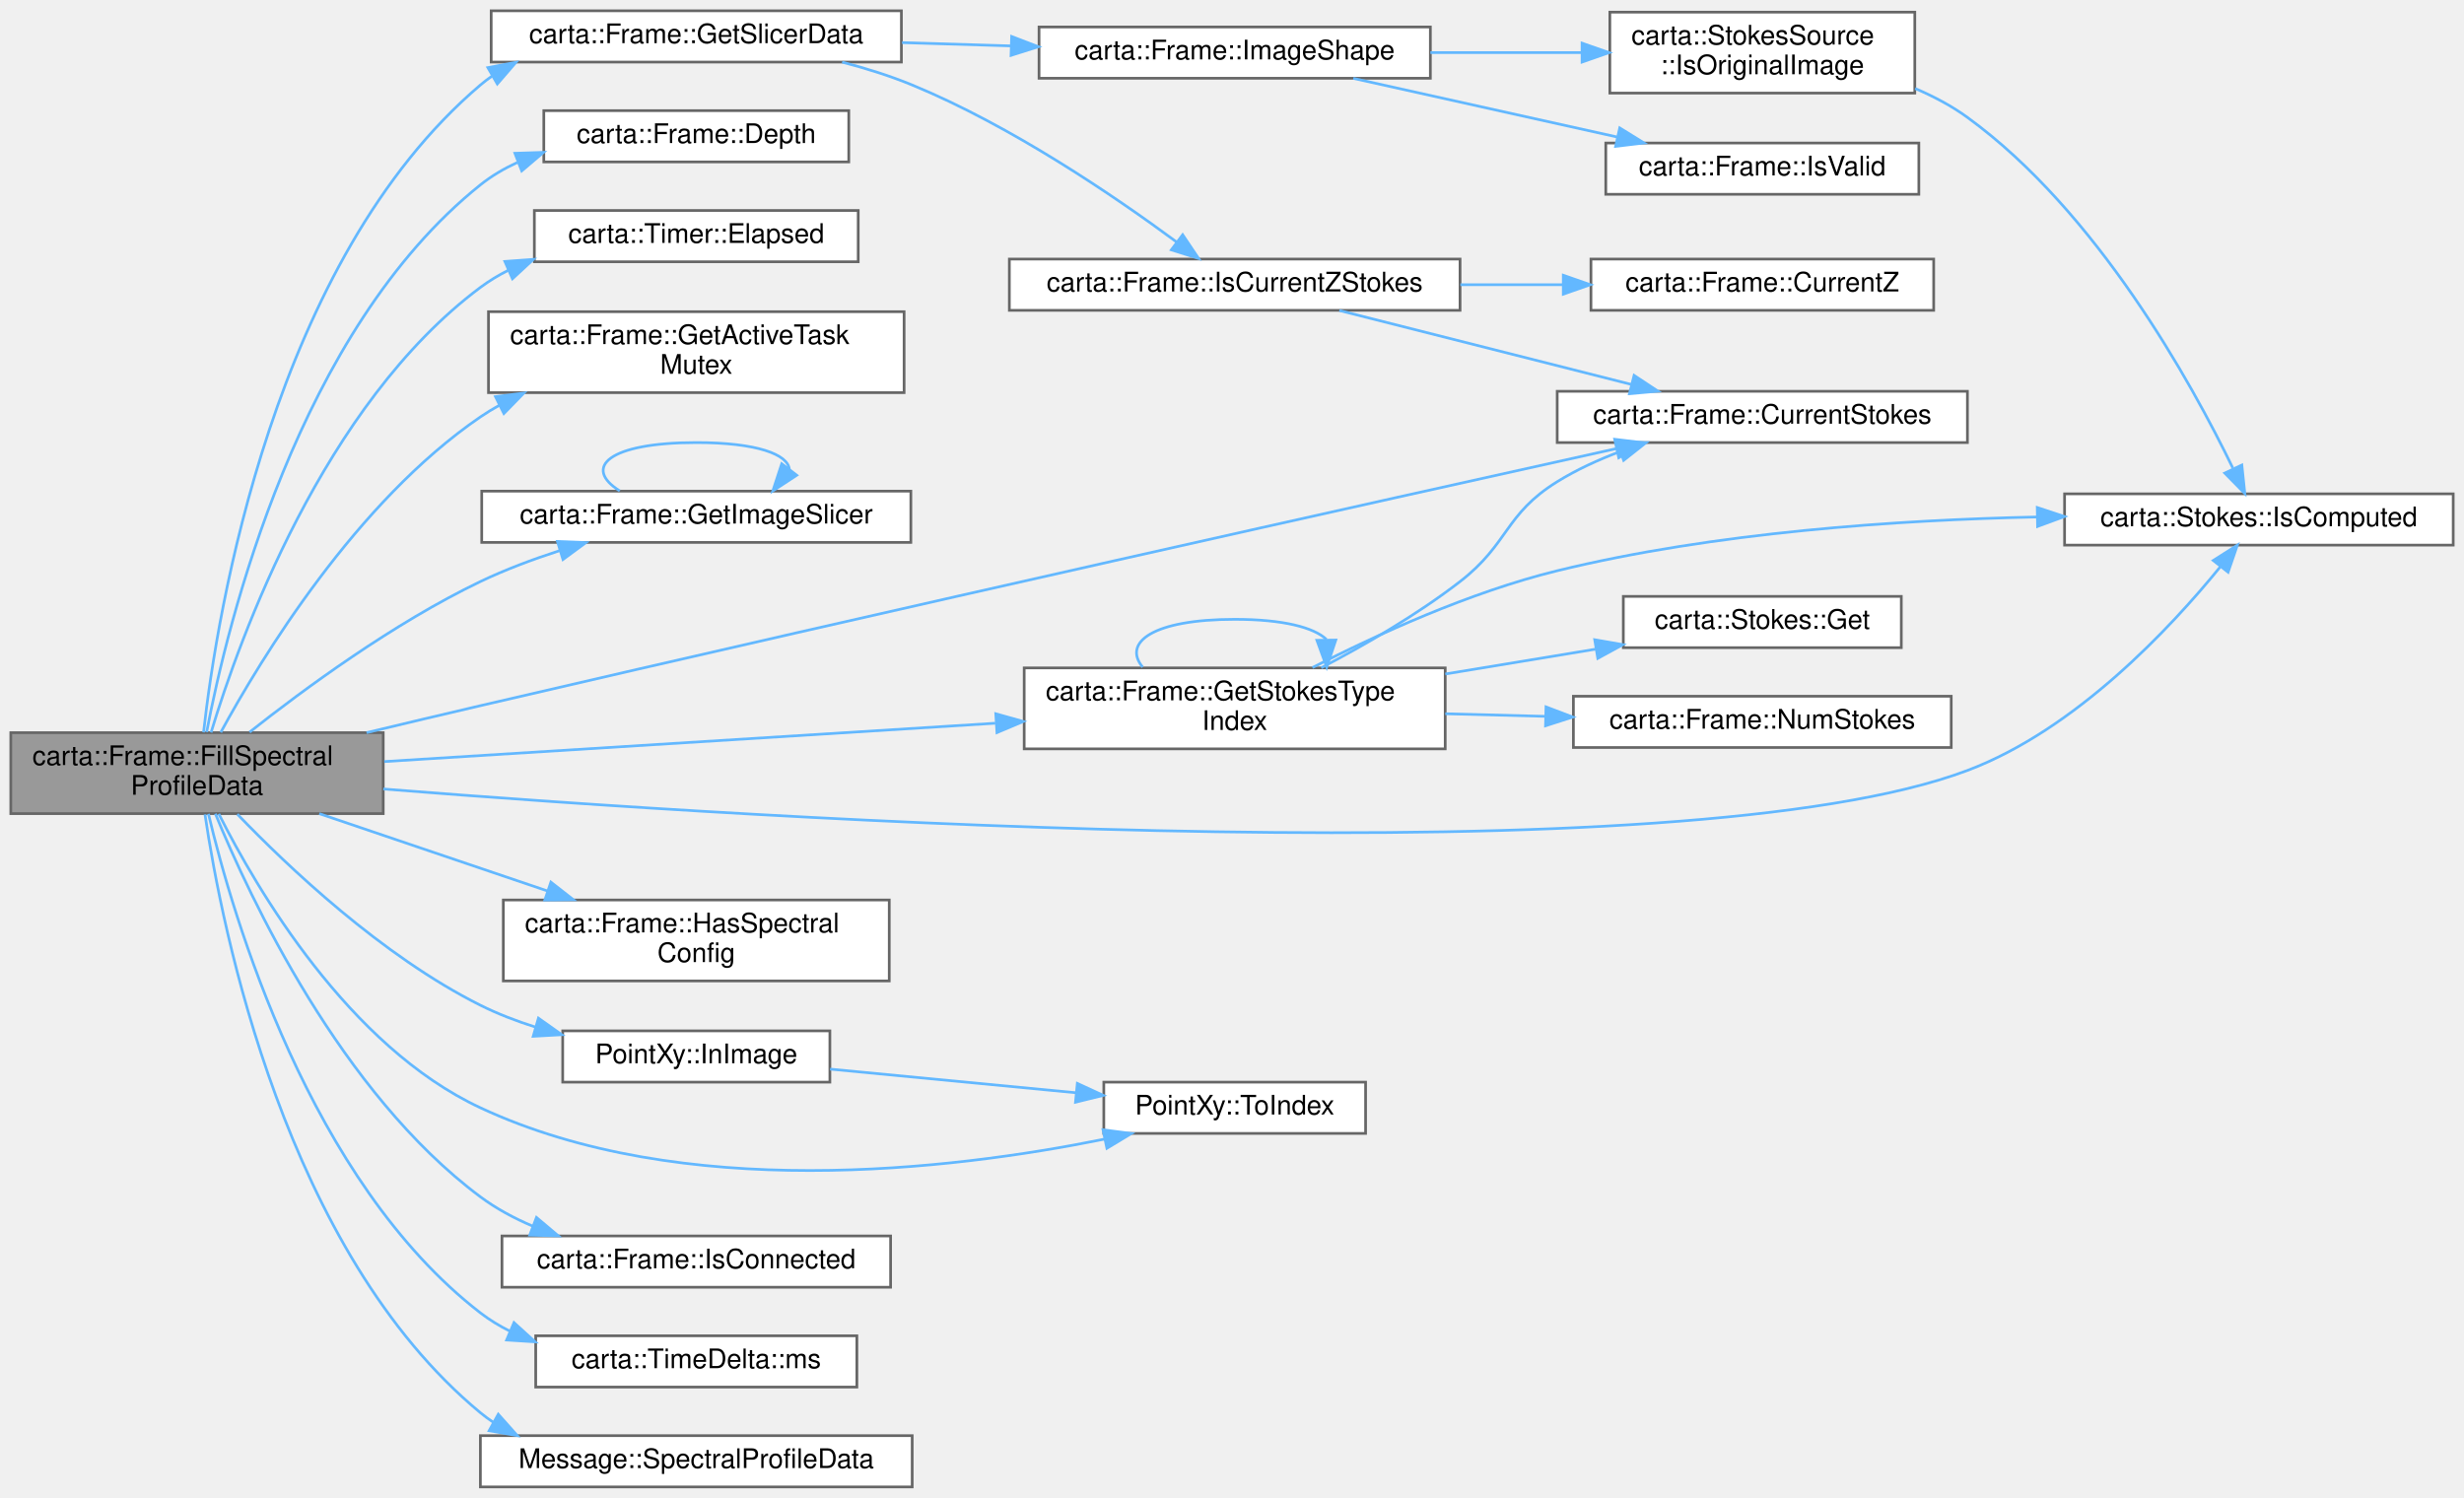
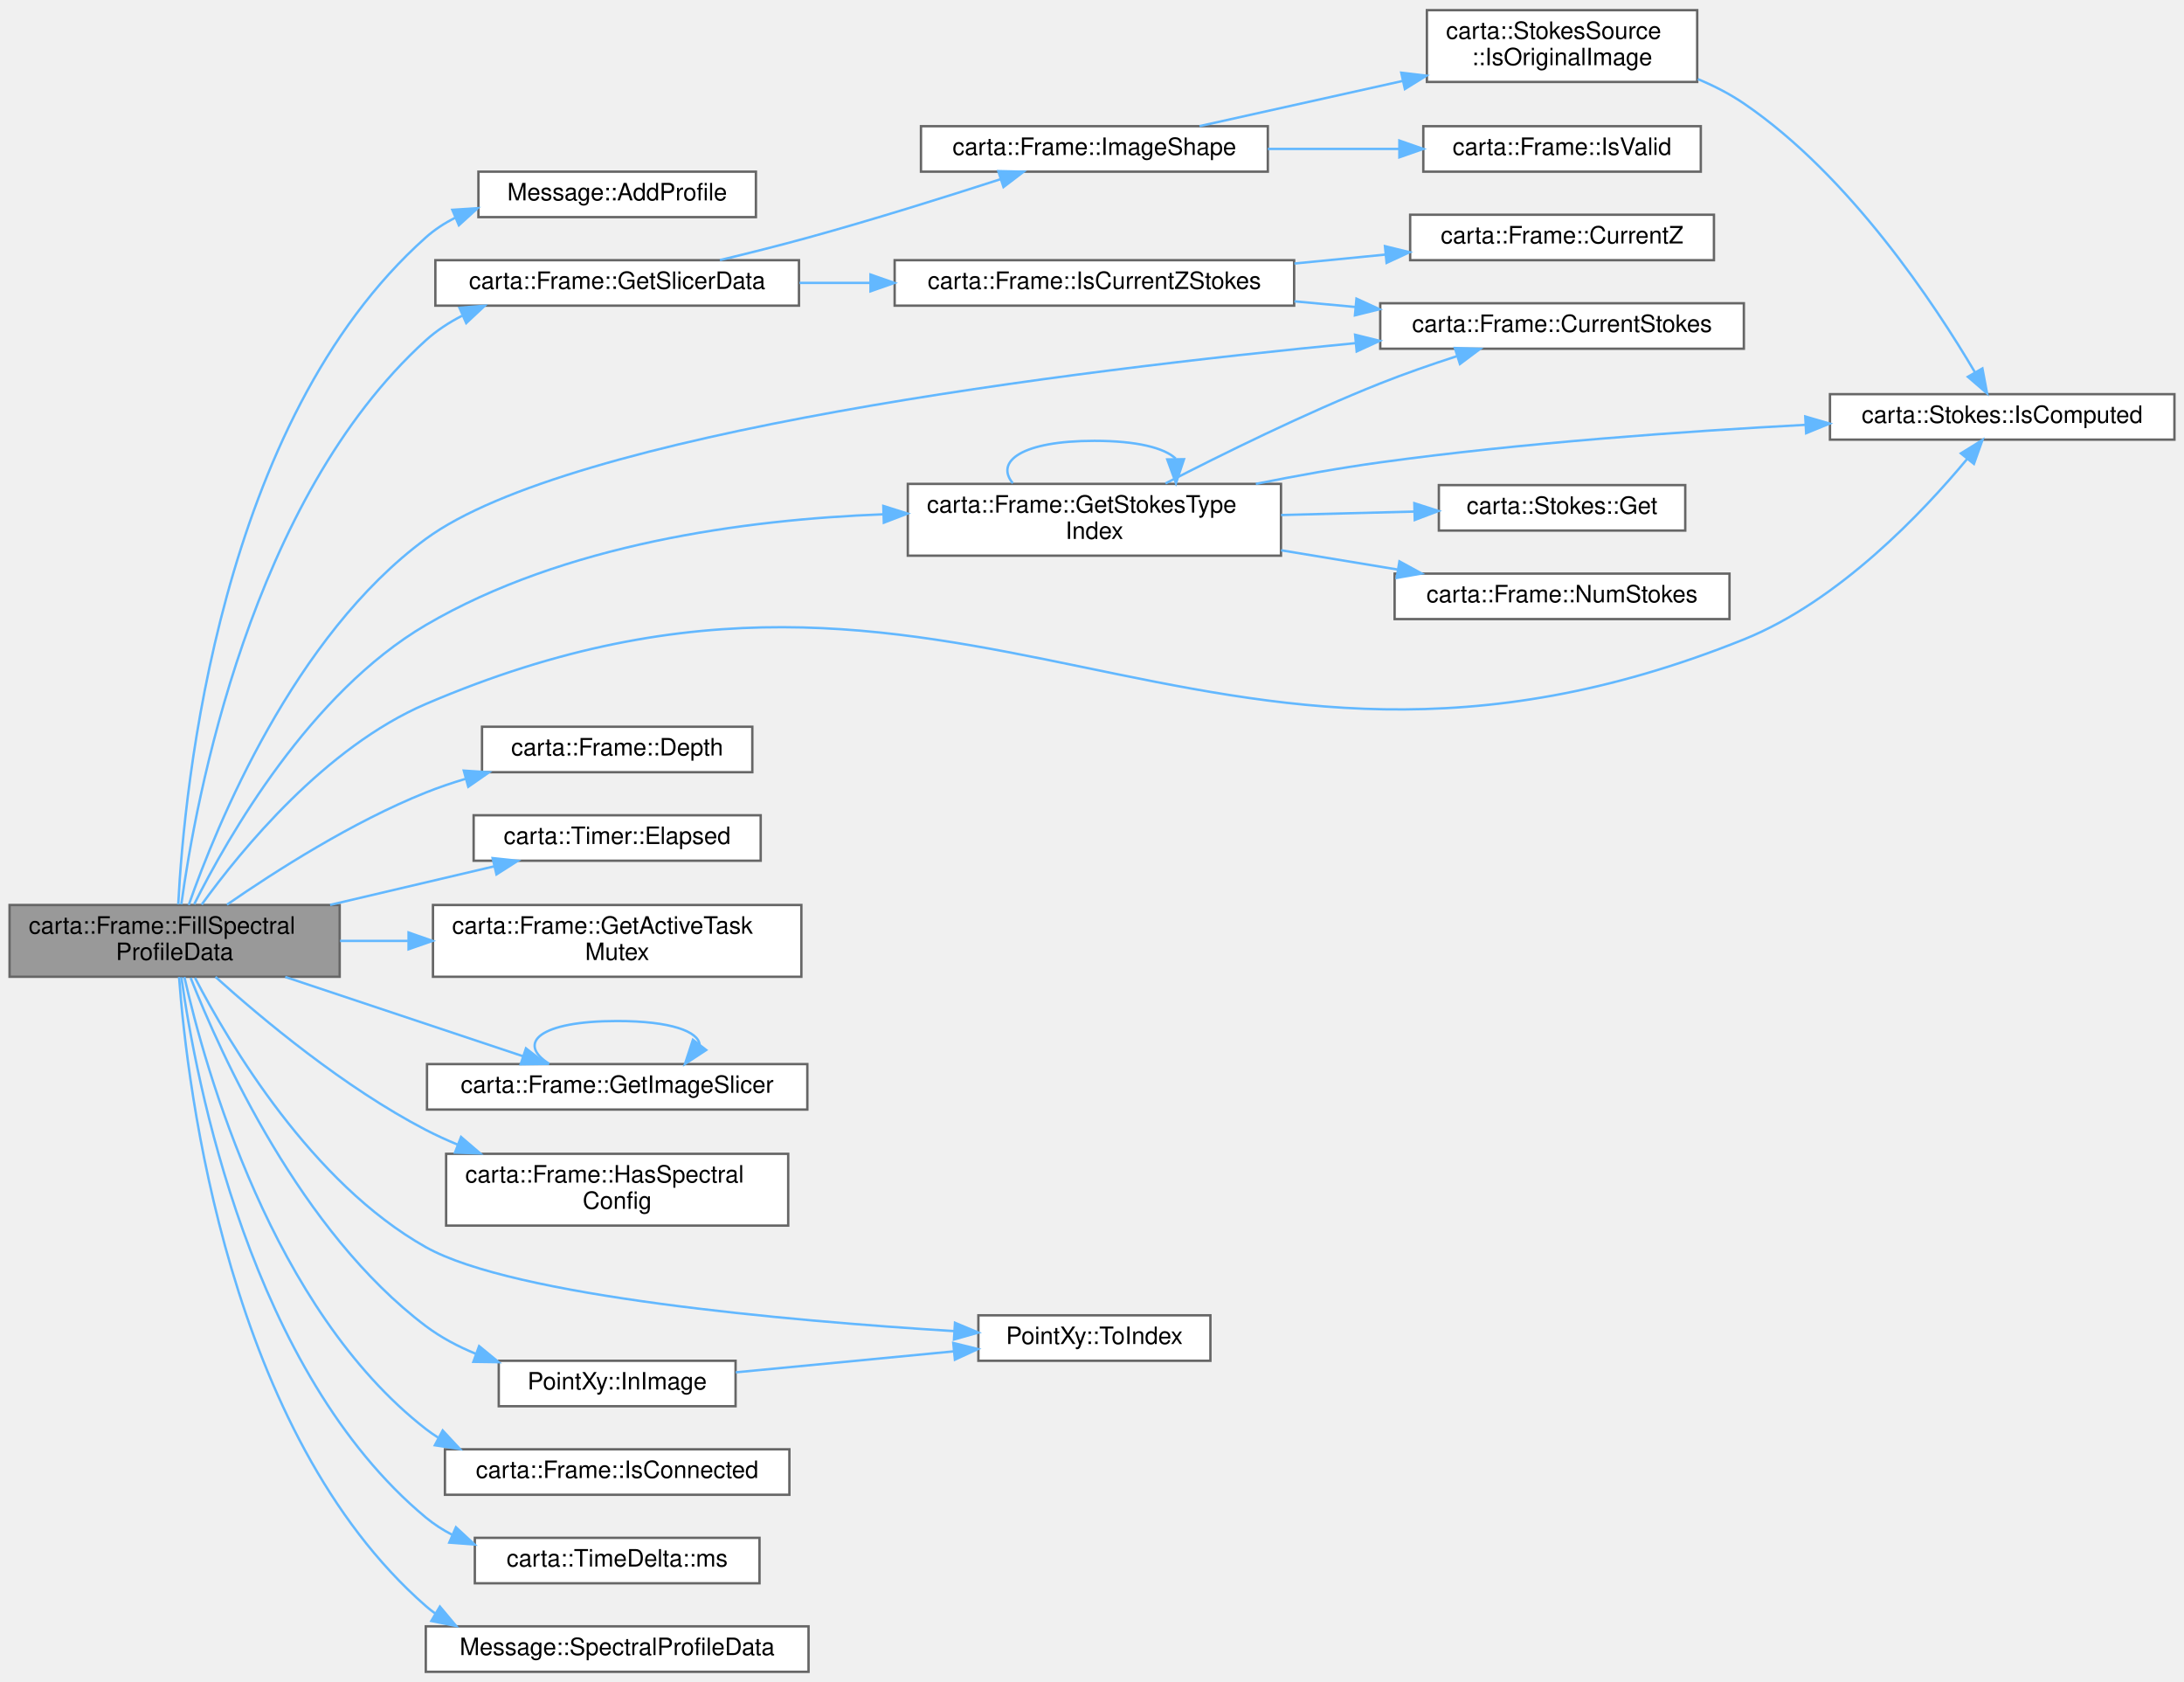
- <svg xmlns="http://www.w3.org/2000/svg" xmlns:xlink="http://www.w3.org/1999/xlink" width="913pt" height="555pt" viewBox="0.00 0.00 913.00 555.00">
-   <g id="graph0" class="graph" transform="scale(1 1) rotate(0) translate(4 551)">
+ <svg xmlns="http://www.w3.org/2000/svg" xmlns:xlink="http://www.w3.org/1999/xlink" width="913pt" height="703pt" viewBox="0.00 0.00 913.00 702.50">
+   <g id="graph0" class="graph" transform="scale(1 1) rotate(0) translate(4 698.5)">
    <g id="Node000001" class="node">
      <g id="a_Node000001">
        <a xlink:title=" ">
-           <polygon fill="#999999" stroke="#666666" points="138,-279.5 0,-279.5 0,-249.5 138,-249.5 138,-279.5" />
-           <text text-anchor="start" x="8" y="-267.5" font-family="Helvetica,sans-Serif" font-size="10.00">carta::Frame::FillSpectral</text>
-           <text text-anchor="middle" x="69" y="-256.5" font-family="Helvetica,sans-Serif" font-size="10.00">ProfileData</text>
+           <polygon fill="#999999" stroke="#666666" points="138,-320.5 0,-320.5 0,-290.5 138,-290.5 138,-320.5" />
+           <text text-anchor="start" x="8" y="-308.5" font-family="Helvetica,sans-Serif" font-size="10.00">carta::Frame::FillSpectral</text>
+           <text text-anchor="middle" x="69" y="-297.5" font-family="Helvetica,sans-Serif" font-size="10.00">ProfileData</text>
        </a>
      </g>
    </g>
    <g id="Node000002" class="node">
      <g id="a_Node000002">
-         <a xlink:href="classcarta_1_1Frame.html#a30b016834ce04378ba3d0a34f373db3f" target="_top" xlink:title=" ">
-           <polygon fill="white" stroke="#666666" points="725,-406 573,-406 573,-387 725,-387 725,-406" />
-           <text text-anchor="middle" x="649" y="-394" font-family="Helvetica,sans-Serif" font-size="10.00">carta::Frame::CurrentStokes</text>
+         <a xlink:href="classMessage.html#ae3ede3f48012609569508da5656b09d3" target="_top" xlink:title=" ">
+           <polygon fill="white" stroke="#666666" points="312,-627 196,-627 196,-608 312,-608 312,-627" />
+           <text text-anchor="middle" x="254" y="-615" font-family="Helvetica,sans-Serif" font-size="10.00">Message::AddProfile</text>
        </a>
      </g>
    </g>
    <g id="edge1_Node000001_Node000002" class="edge">
      <g id="a_edge1_Node000001_Node000002">
        <a xlink:title=" ">
-           <path fill="none" stroke="#63b8ff" d="M131.83,-279.51C145.7,-282.84 160.35,-286.32 174,-289.5 326.53,-325.05 507.11,-365.31 594.84,-384.75" />
-           <polygon fill="#63b8ff" stroke="#63b8ff" points="594.3,-388.22 604.82,-386.96 595.81,-381.38 594.3,-388.22" />
+           <path fill="none" stroke="#63b8ff" d="M70.51,-320.76C73,-369.49 87.66,-522.64 174,-599.5 177.68,-602.78 181.83,-605.49 186.26,-607.74" />
+           <polygon fill="#63b8ff" stroke="#63b8ff" points="185.09,-611.05 195.67,-611.73 187.83,-604.61 185.09,-611.05" />
        </a>
      </g>
    </g>
    <g id="Node000003" class="node">
      <g id="a_Node000003">
-         <a xlink:href="classcarta_1_1Frame.html#ad0db7c41f9da68619616cccb059edbb4" target="_top" xlink:title=" ">
-           <polygon fill="white" stroke="#666666" points="310.5,-510 197.5,-510 197.5,-491 310.5,-491 310.5,-510" />
-           <text text-anchor="middle" x="254" y="-498" font-family="Helvetica,sans-Serif" font-size="10.00">carta::Frame::Depth</text>
+         <a xlink:href="classcarta_1_1Frame.html#a30b016834ce04378ba3d0a34f373db3f" target="_top" xlink:title=" ">
+           <polygon fill="white" stroke="#666666" points="725,-572 573,-572 573,-553 725,-553 725,-572" />
+           <text text-anchor="middle" x="649" y="-560" font-family="Helvetica,sans-Serif" font-size="10.00">carta::Frame::CurrentStokes</text>
        </a>
      </g>
    </g>
    <g id="edge2_Node000001_Node000003" class="edge">
      <g id="a_edge2_Node000001_Node000003">
        <a xlink:title=" ">
-           <path fill="none" stroke="#63b8ff" d="M72.58,-279.73C80.18,-319.73 106.39,-428.4 174,-482.5 178.15,-485.82 182.8,-488.55 187.7,-490.8" />
-           <polygon fill="#63b8ff" stroke="#63b8ff" points="186.8,-494.2 197.39,-494.54 189.32,-487.67 186.8,-494.2" />
+           <path fill="none" stroke="#63b8ff" d="M74.9,-320.52C86.49,-353.6 118.83,-433.01 174,-473.5 234.59,-517.97 443.29,-543.83 562.58,-555.32" />
+           <polygon fill="#63b8ff" stroke="#63b8ff" points="562.49,-558.83 572.78,-556.29 563.15,-551.86 562.49,-558.83" />
        </a>
      </g>
    </g>
    <g id="Node000004" class="node">
      <g id="a_Node000004">
-         <a xlink:href="classcarta_1_1Timer.html#aad2702a80259920b910fb76642f97b88" target="_top" xlink:title=" ">
-           <polygon fill="white" stroke="#666666" points="314,-473 194,-473 194,-454 314,-454 314,-473" />
-           <text text-anchor="middle" x="254" y="-461" font-family="Helvetica,sans-Serif" font-size="10.00">carta::Timer::Elapsed</text>
+         <a xlink:href="classcarta_1_1Frame.html#ad0db7c41f9da68619616cccb059edbb4" target="_top" xlink:title=" ">
+           <polygon fill="white" stroke="#666666" points="310.5,-395 197.5,-395 197.5,-376 310.5,-376 310.5,-395" />
+           <text text-anchor="middle" x="254" y="-383" font-family="Helvetica,sans-Serif" font-size="10.00">carta::Frame::Depth</text>
        </a>
      </g>
    </g>
    <g id="edge3_Node000001_Node000004" class="edge">
      <g id="a_edge3_Node000001_Node000004">
        <a xlink:title=" ">
-           <path fill="none" stroke="#63b8ff" d="M74.21,-279.58C84.76,-314.45 115.73,-400.99 174,-444.5 177.21,-446.9 180.69,-449 184.33,-450.84" />
-           <polygon fill="#63b8ff" stroke="#63b8ff" points="183.08,-454.12 193.65,-454.89 185.88,-447.7 183.08,-454.12" />
+           <path fill="none" stroke="#63b8ff" d="M90.88,-320.64C111.19,-334.69 143.36,-355.23 174,-367.5 179.35,-369.64 185.02,-371.56 190.76,-373.27" />
+           <polygon fill="#63b8ff" stroke="#63b8ff" points="189.88,-376.66 200.45,-375.96 191.75,-369.91 189.88,-376.66" />
        </a>
      </g>
    </g>
    <g id="Node000005" class="node">
      <g id="a_Node000005">
-         <a xlink:href="classcarta_1_1Frame.html#a782b43032306bd215aed9f3b24ae8af6" target="_top" xlink:title=" ">
-           <polygon fill="white" stroke="#666666" points="331,-435.5 177,-435.5 177,-405.5 331,-405.5 331,-435.5" />
-           <text text-anchor="start" x="185" y="-423.5" font-family="Helvetica,sans-Serif" font-size="10.00">carta::Frame::GetActiveTask</text>
-           <text text-anchor="middle" x="254" y="-412.5" font-family="Helvetica,sans-Serif" font-size="10.00">Mutex</text>
+         <a xlink:href="classcarta_1_1Timer.html#aad2702a80259920b910fb76642f97b88" target="_top" xlink:title=" ">
+           <polygon fill="white" stroke="#666666" points="314,-358 194,-358 194,-339 314,-339 314,-358" />
+           <text text-anchor="middle" x="254" y="-346" font-family="Helvetica,sans-Serif" font-size="10.00">carta::Timer::Elapsed</text>
        </a>
      </g>
    </g>
    <g id="edge4_Node000001_Node000005" class="edge">
      <g id="a_edge4_Node000001_Node000005">
        <a xlink:title=" ">
-           <path fill="none" stroke="#63b8ff" d="M77.81,-279.63C92.74,-307.06 127.98,-365.07 174,-396.5 176.25,-398.04 178.61,-399.48 181.04,-400.83" />
-           <polygon fill="#63b8ff" stroke="#63b8ff" points="179.59,-404.02 190.1,-405.34 182.71,-397.76 179.59,-404.02" />
+           <path fill="none" stroke="#63b8ff" d="M134,-320.54C156.52,-325.83 181.48,-331.69 202.7,-336.68" />
+           <polygon fill="#63b8ff" stroke="#63b8ff" points="201.94,-340.1 212.48,-338.98 203.54,-333.28 201.94,-340.1" />
        </a>
      </g>
    </g>
    <g id="Node000006" class="node">
      <g id="a_Node000006">
-         <a xlink:href="classcarta_1_1Frame.html#a9e748d02f7394ed01b69276b61a79825" target="_top" xlink:title=" ">
-           <polygon fill="white" stroke="#666666" points="333.5,-369 174.5,-369 174.5,-350 333.5,-350 333.5,-369" />
-           <text text-anchor="middle" x="254" y="-357" font-family="Helvetica,sans-Serif" font-size="10.00">carta::Frame::GetImageSlicer</text>
+         <a xlink:href="classcarta_1_1Frame.html#a782b43032306bd215aed9f3b24ae8af6" target="_top" xlink:title=" ">
+           <polygon fill="white" stroke="#666666" points="331,-320.5 177,-320.5 177,-290.5 331,-290.5 331,-320.5" />
+           <text text-anchor="start" x="185" y="-308.5" font-family="Helvetica,sans-Serif" font-size="10.00">carta::Frame::GetActiveTask</text>
+           <text text-anchor="middle" x="254" y="-297.5" font-family="Helvetica,sans-Serif" font-size="10.00">Mutex</text>
        </a>
      </g>
    </g>
    <g id="edge5_Node000001_Node000006" class="edge">
      <g id="a_edge5_Node000001_Node000006">
        <a xlink:title=" ">
-           <path fill="none" stroke="#63b8ff" d="M88.48,-279.7C108.49,-295.52 141.87,-320.1 174,-335.5 183.21,-339.91 193.41,-343.73 203.34,-346.94" />
-           <polygon fill="#63b8ff" stroke="#63b8ff" points="202.55,-350.36 213.13,-349.95 204.6,-343.67 202.55,-350.36" />
+           <path fill="none" stroke="#63b8ff" d="M138.14,-305.5C147.4,-305.5 156.99,-305.5 166.51,-305.5" />
+           <polygon fill="#63b8ff" stroke="#63b8ff" points="166.8,-309 176.8,-305.5 166.8,-302 166.8,-309" />
        </a>
      </g>
    </g>
    <g id="Node000007" class="node">
      <g id="a_Node000007">
+         <a xlink:href="classcarta_1_1Frame.html#a9e748d02f7394ed01b69276b61a79825" target="_top" xlink:title=" ">
+           <polygon fill="white" stroke="#666666" points="333.5,-254 174.5,-254 174.5,-235 333.5,-235 333.5,-254" />
+           <text text-anchor="middle" x="254" y="-242" font-family="Helvetica,sans-Serif" font-size="10.00">carta::Frame::GetImageSlicer</text>
+         </a>
+       </g>
+     </g>
+     <g id="edge6_Node000001_Node000007" class="edge">
+       <g id="a_edge6_Node000001_Node000007">
+         <a xlink:title=" ">
+           <path fill="none" stroke="#63b8ff" d="M115.24,-290.42C145.72,-280.26 185.51,-267 214.48,-257.34" />
+           <polygon fill="#63b8ff" stroke="#63b8ff" points="215.87,-260.57 224.25,-254.08 213.65,-253.93 215.87,-260.57" />
+         </a>
+       </g>
+     </g>
+     <g id="Node000008" class="node">
+       <g id="a_Node000008">
        <a xlink:href="classcarta_1_1Frame.html#a79c789ebc62771151da94673a325a31a" target="_top" xlink:title=" ">
-           <polygon fill="white" stroke="#666666" points="330,-547 178,-547 178,-528 330,-528 330,-547" />
-           <text text-anchor="middle" x="254" y="-535" font-family="Helvetica,sans-Serif" font-size="10.00">carta::Frame::GetSlicerData</text>
-         </a>
-       </g>
-     </g>
-     <g id="edge7_Node000001_Node000007" class="edge">
-       <g id="a_edge7_Node000001_Node000007">
-         <a xlink:title=" ">
-           <path fill="none" stroke="#63b8ff" d="M71.42,-279.63C76.41,-323.94 97.27,-454.37 174,-519.5 175.36,-520.66 176.79,-521.74 178.26,-522.77" />
-           <polygon fill="#63b8ff" stroke="#63b8ff" points="176.77,-525.95 187.19,-527.91 180.27,-519.89 176.77,-525.95" />
-         </a>
-       </g>
-     </g>
-     <g id="Node000010" class="node">
-       <g id="a_Node000010">
+           <polygon fill="white" stroke="#666666" points="330,-590 178,-590 178,-571 330,-571 330,-590" />
+           <text text-anchor="middle" x="254" y="-578" font-family="Helvetica,sans-Serif" font-size="10.00">carta::Frame::GetSlicerData</text>
+         </a>
+       </g>
+     </g>
+     <g id="edge8_Node000001_Node000008" class="edge">
+       <g id="a_edge8_Node000001_Node000008">
+         <a xlink:title=" ">
+           <path fill="none" stroke="#63b8ff" d="M71.8,-320.77C77.75,-364.29 100.79,-490.13 174,-556.5 178.49,-560.57 183.65,-563.95 189.14,-566.76" />
+           <polygon fill="#63b8ff" stroke="#63b8ff" points="188.07,-570.11 198.63,-570.96 190.9,-563.71 188.07,-570.11" />
+         </a>
+       </g>
+     </g>
+     <g id="Node000011" class="node">
+       <g id="a_Node000011">
        <a xlink:href="classcarta_1_1Stokes.html#a8f76c245d9e9a6f0bde70c48fda636a6" target="_top" xlink:title="Determines if a given polarization type is a computed polarization.">
-           <polygon fill="white" stroke="#666666" points="905,-368 761,-368 761,-349 905,-349 905,-368" />
-           <text text-anchor="middle" x="833" y="-356" font-family="Helvetica,sans-Serif" font-size="10.00">carta::Stokes::IsComputed</text>
-         </a>
-       </g>
-     </g>
-     <g id="edge24_Node000001_Node000010" class="edge">
-       <g id="a_edge24_Node000001_Node000010">
-         <a xlink:title=" ">
-           <path fill="none" stroke="#63b8ff" d="M138.03,-258.63C283.33,-247.05 619.32,-225.67 725,-265.5 765.26,-280.67 800.42,-318.48 818.68,-340.94" />
-           <polygon fill="#63b8ff" stroke="#63b8ff" points="816.09,-343.31 825.03,-348.99 821.59,-338.97 816.09,-343.31" />
-         </a>
-       </g>
-     </g>
-     <g id="Node000014" class="node">
-       <g id="a_Node000014">
+           <polygon fill="white" stroke="#666666" points="905,-534 761,-534 761,-515 905,-515 905,-534" />
+           <text text-anchor="middle" x="833" y="-522" font-family="Helvetica,sans-Serif" font-size="10.00">carta::Stokes::IsComputed</text>
+         </a>
+       </g>
+     </g>
+     <g id="edge25_Node000001_Node000011" class="edge">
+       <g id="a_edge25_Node000001_Node000011">
+         <a xlink:title=" ">
+           <path fill="none" stroke="#63b8ff" d="M80.32,-320.68C96.94,-343.66 132.07,-386.53 174,-404.5 399.36,-501.08 497.51,-340.05 725,-431.5 764.72,-447.47 799.85,-484.66 818.3,-506.87" />
+           <polygon fill="#63b8ff" stroke="#63b8ff" points="815.73,-509.26 824.74,-514.84 821.18,-504.86 815.73,-509.26" />
+         </a>
+       </g>
+     </g>
+     <g id="Node000015" class="node">
+       <g id="a_Node000015">
        <a xlink:href="classcarta_1_1Frame.html#aad7fc7f3462a849a9cea9562fb45e220" target="_top" xlink:title=" ">
-           <polygon fill="white" stroke="#666666" points="531.5,-303.5 375.5,-303.5 375.5,-273.5 531.5,-273.5 531.5,-303.5" />
-           <text text-anchor="start" x="383.5" y="-291.5" font-family="Helvetica,sans-Serif" font-size="10.00">carta::Frame::GetStokesType</text>
-           <text text-anchor="middle" x="453.5" y="-280.5" font-family="Helvetica,sans-Serif" font-size="10.00">Index</text>
-         </a>
-       </g>
-     </g>
-     <g id="edge15_Node000001_Node000014" class="edge">
-       <g id="a_edge15_Node000001_Node000014">
-         <a xlink:title=" ">
-           <path fill="none" stroke="#63b8ff" d="M138.38,-268.79C201.64,-272.76 296,-278.68 364.79,-283" />
-           <polygon fill="#63b8ff" stroke="#63b8ff" points="364.97,-286.51 375.17,-283.65 365.41,-279.53 364.97,-286.51" />
-         </a>
-       </g>
-     </g>
-     <g id="Node000017" class="node">
-       <g id="a_Node000017">
-         <a xlink:href="classcarta_1_1Frame.html#a484fe0a17431676c96ec0a7562fd1a31" target="_top" xlink:title=" ">
-           <polygon fill="white" stroke="#666666" points="325.5,-217.5 182.5,-217.5 182.5,-187.5 325.5,-187.5 325.5,-217.5" />
-           <text text-anchor="start" x="190.5" y="-205.5" font-family="Helvetica,sans-Serif" font-size="10.00">carta::Frame::HasSpectral</text>
-           <text text-anchor="middle" x="254" y="-194.5" font-family="Helvetica,sans-Serif" font-size="10.00">Config</text>
-         </a>
-       </g>
-     </g>
-     <g id="edge21_Node000001_Node000017" class="edge">
-       <g id="a_edge21_Node000001_Node000017">
-         <a xlink:title=" ">
-           <path fill="none" stroke="#63b8ff" d="M114.3,-249.49C139.74,-240.87 171.87,-229.99 198.81,-220.86" />
-           <polygon fill="#63b8ff" stroke="#63b8ff" points="200.13,-224.11 208.47,-217.59 197.88,-217.48 200.13,-224.11" />
+           <polygon fill="white" stroke="#666666" points="531.5,-496.5 375.5,-496.5 375.5,-466.5 531.5,-466.5 531.5,-496.5" />
+           <text text-anchor="start" x="383.5" y="-484.5" font-family="Helvetica,sans-Serif" font-size="10.00">carta::Frame::GetStokesType</text>
+           <text text-anchor="middle" x="453.5" y="-473.5" font-family="Helvetica,sans-Serif" font-size="10.00">Index</text>
+         </a>
+       </g>
+     </g>
+     <g id="edge16_Node000001_Node000015" class="edge">
+       <g id="a_edge16_Node000001_Node000015">
+         <a xlink:title=" ">
+           <path fill="none" stroke="#63b8ff" d="M77.19,-320.81C91.34,-349.09 125.67,-409.18 174,-437.5 231.77,-471.35 307.32,-481.59 365.15,-483.79" />
+           <polygon fill="#63b8ff" stroke="#63b8ff" points="365.26,-487.29 375.37,-484.1 365.48,-480.29 365.26,-487.29" />
        </a>
      </g>
    </g>
    <g id="Node000018" class="node">
      <g id="a_Node000018">
-         <a xlink:href="structPointXy.html#ae53c1507f25ca4218505925d7505b464" target="_top" xlink:title="Checks if the point is within the given image axis ranges.">
-           <polygon fill="white" stroke="#666666" points="303.5,-169 204.5,-169 204.5,-150 303.5,-150 303.5,-169" />
-           <text text-anchor="middle" x="254" y="-157" font-family="Helvetica,sans-Serif" font-size="10.00">PointXy::InImage</text>
+         <a xlink:href="classcarta_1_1Frame.html#a484fe0a17431676c96ec0a7562fd1a31" target="_top" xlink:title=" ">
+           <polygon fill="white" stroke="#666666" points="325.5,-216.5 182.5,-216.5 182.5,-186.5 325.5,-186.5 325.5,-216.5" />
+           <text text-anchor="start" x="190.5" y="-204.5" font-family="Helvetica,sans-Serif" font-size="10.00">carta::Frame::HasSpectral</text>
+           <text text-anchor="middle" x="254" y="-193.5" font-family="Helvetica,sans-Serif" font-size="10.00">Config</text>
        </a>
      </g>
    </g>
    <g id="edge22_Node000001_Node000018" class="edge">
      <g id="a_edge22_Node000001_Node000018">
        <a xlink:title=" ">
-           <path fill="none" stroke="#63b8ff" d="M83.95,-249.29C102.59,-229.91 137.53,-196.73 174,-178.5 180.42,-175.29 187.41,-172.61 194.48,-170.37" />
-           <polygon fill="#63b8ff" stroke="#63b8ff" points="195.51,-173.71 204.15,-167.58 193.57,-166.99 195.51,-173.71" />
+           <path fill="none" stroke="#63b8ff" d="M86.08,-290.44C105.55,-272.91 139.98,-244.13 174,-226.5 178.25,-224.3 182.72,-222.25 187.3,-220.35" />
+           <polygon fill="#63b8ff" stroke="#63b8ff" points="188.74,-223.54 196.78,-216.65 186.2,-217.02 188.74,-223.54" />
        </a>
      </g>
    </g>
    <g id="Node000019" class="node">
      <g id="a_Node000019">
-         <a xlink:href="structPointXy.html#a8346106fda170e511b843f0d47fe3dfa" target="_top" xlink:title="Converts floating-point coordinates to integer indices.">
-           <polygon fill="white" stroke="#666666" points="502,-150 405,-150 405,-131 502,-131 502,-150" />
-           <text text-anchor="middle" x="453.5" y="-138" font-family="Helvetica,sans-Serif" font-size="10.00">PointXy::ToIndex</text>
-         </a>
-       </g>
-     </g>
-     <g id="edge28_Node000001_Node000019" class="edge">
-       <g id="a_edge28_Node000001_Node000019">
-         <a xlink:title=" ">
-           <path fill="none" stroke="#63b8ff" d="M77.08,-249.4C91.06,-221.65 125.11,-163.3 174,-140.5 248.82,-105.6 347.73,-117.26 405.31,-128.89" />
-           <polygon fill="#63b8ff" stroke="#63b8ff" points="404.71,-132.34 415.22,-130.97 406.15,-125.49 404.71,-132.34" />
+         <a xlink:href="structPointXy.html#ae53c1507f25ca4218505925d7505b464" target="_top" xlink:title="Checks if the point is within the given image axis ranges.">
+           <polygon fill="white" stroke="#666666" points="303.5,-130 204.5,-130 204.5,-111 303.5,-111 303.5,-130" />
+           <text text-anchor="middle" x="254" y="-118" font-family="Helvetica,sans-Serif" font-size="10.00">PointXy::InImage</text>
+         </a>
+       </g>
+     </g>
+     <g id="edge23_Node000001_Node000019" class="edge">
+       <g id="a_edge23_Node000001_Node000019">
+         <a xlink:title=" ">
+           <path fill="none" stroke="#63b8ff" d="M75.69,-290.08C88.29,-258.03 121.66,-183.97 174,-144.5 180.28,-139.77 187.49,-135.96 194.95,-132.9" />
+           <polygon fill="#63b8ff" stroke="#63b8ff" points="196.29,-136.14 204.48,-129.41 193.89,-129.56 196.29,-136.14" />
        </a>
      </g>
    </g>
    <g id="Node000020" class="node">
      <g id="a_Node000020">
+         <a xlink:href="structPointXy.html#a8346106fda170e511b843f0d47fe3dfa" target="_top" xlink:title="Converts floating-point coordinates to integer indices.">
+           <polygon fill="white" stroke="#666666" points="502,-149 405,-149 405,-130 502,-130 502,-149" />
+           <text text-anchor="middle" x="453.5" y="-137" font-family="Helvetica,sans-Serif" font-size="10.00">PointXy::ToIndex</text>
+         </a>
+       </g>
+     </g>
+     <g id="edge29_Node000001_Node000020" class="edge">
+       <g id="a_edge29_Node000001_Node000020">
+         <a xlink:title=" ">
+           <path fill="none" stroke="#63b8ff" d="M77.49,-290.12C91.9,-262.36 126.33,-204.3 174,-177.5 210.74,-156.85 324.72,-146.76 394.96,-142.39" />
+           <polygon fill="#63b8ff" stroke="#63b8ff" points="395.22,-145.88 404.99,-141.79 394.8,-138.89 395.22,-145.88" />
+         </a>
+       </g>
+     </g>
+     <g id="Node000021" class="node">
+       <g id="a_Node000021">
        <a xlink:href="classcarta_1_1Frame.html#a54fc45adef933c9b039b39f21b0dd6d9" target="_top" xlink:title=" ">
          <polygon fill="white" stroke="#666666" points="326,-93 182,-93 182,-74 326,-74 326,-93" />
          <text text-anchor="middle" x="254" y="-81" font-family="Helvetica,sans-Serif" font-size="10.00">carta::Frame::IsConnected</text>
        </a>
      </g>
    </g>
-     <g id="edge25_Node000001_Node000020" class="edge">
-       <g id="a_edge25_Node000001_Node000020">
-         <a xlink:title=" ">
-           <path fill="none" stroke="#63b8ff" d="M75.8,-249.46C88.61,-218.21 122.35,-145.98 174,-107.5 179.85,-103.14 186.49,-99.57 193.38,-96.64" />
-           <polygon fill="#63b8ff" stroke="#63b8ff" points="194.78,-99.86 202.88,-93.03 192.29,-93.31 194.78,-99.86" />
-         </a>
-       </g>
-     </g>
-     <g id="Node000021" class="node">
-       <g id="a_Node000021">
+     <g id="edge26_Node000001_Node000021" class="edge">
+       <g id="a_edge26_Node000001_Node000021">
+         <a xlink:title=" ">
+           <path fill="none" stroke="#63b8ff" d="M73.08,-290.4C81.69,-252.27 109.7,-151.57 174,-101.5 175.62,-100.24 177.32,-99.06 179.07,-97.96" />
+           <polygon fill="#63b8ff" stroke="#63b8ff" points="181.06,-100.87 188.27,-93.11 177.79,-94.68 181.06,-100.87" />
+         </a>
+       </g>
+     </g>
+     <g id="Node000022" class="node">
+       <g id="a_Node000022">
        <a xlink:href="structcarta_1_1TimeDelta.html#a90b2dc0a7d70b0aa6f668f4bbad7fa58" target="_top" xlink:title=" ">
          <polygon fill="white" stroke="#666666" points="313.5,-56 194.5,-56 194.5,-37 313.5,-37 313.5,-56" />
          <text text-anchor="middle" x="254" y="-44" font-family="Helvetica,sans-Serif" font-size="10.00">carta::TimeDelta::ms</text>
        </a>
      </g>
    </g>
-     <g id="edge26_Node000001_Node000021" class="edge">
-       <g id="a_edge26_Node000001_Node000021">
-         <a xlink:title=" ">
-           <path fill="none" stroke="#63b8ff" d="M73.24,-249.41C82.15,-211.81 110.66,-113.42 174,-64.5 177.38,-61.89 181.07,-59.64 184.95,-57.71" />
-           <polygon fill="#63b8ff" stroke="#63b8ff" points="186.45,-60.88 194.29,-53.76 183.72,-54.44 186.45,-60.88" />
-         </a>
-       </g>
-     </g>
-     <g id="Node000022" class="node">
-       <g id="a_Node000022">
-         <a xlink:href="classMessage.html#af0ee1f2c4e8dc91a09b2ee7a31020566" target="_top" xlink:title=" ">
+     <g id="edge27_Node000001_Node000022" class="edge">
+       <g id="a_edge27_Node000001_Node000022">
+         <a xlink:title=" ">
+           <path fill="none" stroke="#63b8ff" d="M71.82,-290.27C77.79,-247.49 100.77,-125.4 174,-64.5 177.35,-61.72 181.04,-59.34 184.94,-57.32" />
+           <polygon fill="#63b8ff" stroke="#63b8ff" points="186.6,-60.42 194.37,-53.22 183.81,-54 186.6,-60.42" />
+         </a>
+       </g>
+     </g>
+     <g id="Node000023" class="node">
+       <g id="a_Node000023">
+         <a xlink:href="classMessage.html#ab4d3400aea7ba8c5bee4a89ddeb86667" target="_top" xlink:title=" ">
          <polygon fill="white" stroke="#666666" points="334,-19 174,-19 174,0 334,0 334,-19" />
          <text text-anchor="middle" x="254" y="-7" font-family="Helvetica,sans-Serif" font-size="10.00">Message::SpectralProfileData</text>
        </a>
      </g>
    </g>
-     <g id="edge27_Node000001_Node000022" class="edge">
-       <g id="a_edge27_Node000001_Node000022">
-         <a xlink:title=" ">
-           <path fill="none" stroke="#63b8ff" d="M71.95,-249.21C78.21,-206.86 101.78,-87.18 174,-27.5 175.55,-26.22 177.16,-25.03 178.84,-23.92" />
-           <polygon fill="#63b8ff" stroke="#63b8ff" points="180.63,-26.93 187.67,-19.02 177.23,-20.82 180.63,-26.93" />
-         </a>
-       </g>
-     </g>
-     <g id="edge6_Node000006_Node000006" class="edge">
-       <g id="a_edge6_Node000006_Node000006">
-         <a xlink:title=" ">
-           <path fill="none" stroke="#63b8ff" d="M225.64,-369.08C211.84,-377.73 221.3,-387 254,-387 276.48,-387 287.98,-382.62 288.48,-377.07" />
-           <polygon fill="#63b8ff" stroke="#63b8ff" points="291.22,-374.89 282.36,-369.08 285.66,-379.15 291.22,-374.89" />
-         </a>
-       </g>
-     </g>
-     <g id="Node000008" class="node">
-       <g id="a_Node000008">
+     <g id="edge28_Node000001_Node000023" class="edge">
+       <g id="a_edge28_Node000001_Node000023">
+         <a xlink:title=" ">
+           <path fill="none" stroke="#63b8ff" d="M70.85,-290.39C74.32,-243.54 91.56,-99.57 174,-27.5 175.31,-26.35 176.68,-25.28 178.1,-24.26" />
+           <polygon fill="#63b8ff" stroke="#63b8ff" points="179.89,-27.27 186.69,-19.15 176.31,-21.25 179.89,-27.27" />
+         </a>
+       </g>
+     </g>
+     <g id="edge7_Node000007_Node000007" class="edge">
+       <g id="a_edge7_Node000007_Node000007">
+         <a xlink:title=" ">
+           <path fill="none" stroke="#63b8ff" d="M225.64,-254.08C211.84,-262.73 221.3,-272 254,-272 276.48,-272 287.98,-267.62 288.48,-262.07" />
+           <polygon fill="#63b8ff" stroke="#63b8ff" points="291.22,-259.89 282.36,-254.08 285.66,-264.15 291.22,-259.89" />
+         </a>
+       </g>
+     </g>
+     <g id="Node000009" class="node">
+       <g id="a_Node000009">
        <a xlink:href="classcarta_1_1Frame.html#aeff1a00d7f22df6f180888b1d9eaf457" target="_top" xlink:title=" ">
-           <polygon fill="white" stroke="#666666" points="526,-541 381,-541 381,-522 526,-522 526,-541" />
-           <text text-anchor="middle" x="453.5" y="-529" font-family="Helvetica,sans-Serif" font-size="10.00">carta::Frame::ImageShape</text>
-         </a>
-       </g>
-     </g>
-     <g id="edge8_Node000007_Node000008" class="edge">
-       <g id="a_edge8_Node000007_Node000008">
-         <a xlink:title=" ">
-           <path fill="none" stroke="#63b8ff" d="M330.23,-535.21C343.43,-534.81 357.23,-534.39 370.61,-533.99" />
-           <polygon fill="#63b8ff" stroke="#63b8ff" points="370.85,-537.48 380.74,-533.68 370.63,-530.49 370.85,-537.48" />
+           <polygon fill="white" stroke="#666666" points="526,-646 381,-646 381,-627 526,-627 526,-646" />
+           <text text-anchor="middle" x="453.5" y="-634" font-family="Helvetica,sans-Serif" font-size="10.00">carta::Frame::ImageShape</text>
+         </a>
+       </g>
+     </g>
+     <g id="edge9_Node000008_Node000009" class="edge">
+       <g id="a_edge9_Node000008_Node000009">
+         <a xlink:title=" ">
+           <path fill="none" stroke="#63b8ff" d="M296.95,-590.04C308.96,-592.92 322.03,-596.2 334,-599.5 360.97,-606.94 391.05,-616.35 414.16,-623.82" />
+           <polygon fill="#63b8ff" stroke="#63b8ff" points="413.33,-627.23 423.92,-626.99 415.5,-620.57 413.33,-627.23" />
+         </a>
+       </g>
+     </g>
+     <g id="Node000013" class="node">
+       <g id="a_Node000013">
+         <a xlink:href="classcarta_1_1Frame.html#afe9bbcad03f6343aba029f48c4e66dc7" target="_top" xlink:title=" ">
+           <polygon fill="white" stroke="#666666" points="537,-590 370,-590 370,-571 537,-571 537,-590" />
+           <text text-anchor="middle" x="453.5" y="-578" font-family="Helvetica,sans-Serif" font-size="10.00">carta::Frame::IsCurrentZStokes</text>
+         </a>
+       </g>
+     </g>
+     <g id="edge13_Node000008_Node000013" class="edge">
+       <g id="a_edge13_Node000008_Node000013">
+         <a xlink:title=" ">
+           <path fill="none" stroke="#63b8ff" d="M330.23,-580.5C339.86,-580.5 349.8,-580.5 359.67,-580.5" />
+           <polygon fill="#63b8ff" stroke="#63b8ff" points="359.9,-584 369.9,-580.5 359.9,-577 359.9,-584" />
+         </a>
+       </g>
+     </g>
+     <g id="Node000010" class="node">
+       <g id="a_Node000010">
+         <a xlink:href="structcarta_1_1StokesSource.html#a7cb4847ee609866b84ce3afa1624bb45" target="_top" xlink:title="Checks if this Stokes source represents an original image.">
+           <polygon fill="white" stroke="#666666" points="705.5,-694.5 592.5,-694.5 592.5,-664.5 705.5,-664.5 705.5,-694.5" />
+           <text text-anchor="start" x="600.5" y="-682.5" font-family="Helvetica,sans-Serif" font-size="10.00">carta::StokesSource</text>
+           <text text-anchor="middle" x="649" y="-671.5" font-family="Helvetica,sans-Serif" font-size="10.00">::IsOriginalImage</text>
+         </a>
+       </g>
+     </g>
+     <g id="edge10_Node000009_Node000010" class="edge">
+       <g id="a_edge10_Node000009_Node000010">
+         <a xlink:title=" ">
+           <path fill="none" stroke="#63b8ff" d="M497.44,-646.04C522.33,-651.57 554.19,-658.65 582.18,-664.87" />
+           <polygon fill="#63b8ff" stroke="#63b8ff" points="581.78,-668.37 592.3,-667.12 583.3,-661.54 581.78,-668.37" />
        </a>
      </g>
    </g>
    <g id="Node000012" class="node">
      <g id="a_Node000012">
-         <a xlink:href="classcarta_1_1Frame.html#afe9bbcad03f6343aba029f48c4e66dc7" target="_top" xlink:title=" ">
-           <polygon fill="white" stroke="#666666" points="537,-455 370,-455 370,-436 537,-436 537,-455" />
-           <text text-anchor="middle" x="453.5" y="-443" font-family="Helvetica,sans-Serif" font-size="10.00">carta::Frame::IsCurrentZStokes</text>
-         </a>
-       </g>
-     </g>
-     <g id="edge12_Node000007_Node000012" class="edge">
-       <g id="a_edge12_Node000007_Node000012">
-         <a xlink:title=" ">
-           <path fill="none" stroke="#63b8ff" d="M308.03,-527.99C316.86,-525.68 325.81,-522.88 334,-519.5 370.82,-504.32 409.16,-478.17 431.92,-461.36" />
-           <polygon fill="#63b8ff" stroke="#63b8ff" points="434.22,-464.01 440.12,-455.22 430.02,-458.41 434.22,-464.01" />
-         </a>
-       </g>
-     </g>
-     <g id="Node000009" class="node">
-       <g id="a_Node000009">
-         <a xlink:href="structcarta_1_1StokesSource.html#a7cb4847ee609866b84ce3afa1624bb45" target="_top" xlink:title="Checks if this Stokes source represents an original image.">
-           <polygon fill="white" stroke="#666666" points="705.5,-546.5 592.5,-546.5 592.5,-516.5 705.5,-516.5 705.5,-546.5" />
-           <text text-anchor="start" x="600.5" y="-534.5" font-family="Helvetica,sans-Serif" font-size="10.00">carta::StokesSource</text>
-           <text text-anchor="middle" x="649" y="-523.5" font-family="Helvetica,sans-Serif" font-size="10.00">::IsOriginalImage</text>
-         </a>
-       </g>
-     </g>
-     <g id="edge9_Node000008_Node000009" class="edge">
-       <g id="a_edge9_Node000008_Node000009">
-         <a xlink:title=" ">
-           <path fill="none" stroke="#63b8ff" d="M526,-531.5C544.36,-531.5 564.01,-531.5 582.07,-531.5" />
-           <polygon fill="#63b8ff" stroke="#63b8ff" points="582.21,-535 592.21,-531.5 582.21,-528 582.21,-535" />
-         </a>
-       </g>
-     </g>
-     <g id="Node000011" class="node">
-       <g id="a_Node000011">
        <a xlink:href="classcarta_1_1Frame.html#a8075c3310541d8a14cdc9dc8fc37b117" target="_top" xlink:title=" ">
-           <polygon fill="white" stroke="#666666" points="707,-498 591,-498 591,-479 707,-479 707,-498" />
-           <text text-anchor="middle" x="649" y="-486" font-family="Helvetica,sans-Serif" font-size="10.00">carta::Frame::IsValid</text>
-         </a>
-       </g>
-     </g>
-     <g id="edge11_Node000008_Node000011" class="edge">
-       <g id="a_edge11_Node000008_Node000011">
-         <a xlink:title=" ">
-           <path fill="none" stroke="#63b8ff" d="M497.44,-521.96C526.25,-515.55 564.4,-507.08 595.08,-500.26" />
-           <polygon fill="#63b8ff" stroke="#63b8ff" points="596.17,-503.6 605.18,-498.02 594.65,-496.77 596.17,-503.6" />
-         </a>
-       </g>
-     </g>
-     <g id="edge10_Node000009_Node000010" class="edge">
-       <g id="a_edge10_Node000009_Node000010">
-         <a xlink:title=" ">
-           <path fill="none" stroke="#63b8ff" d="M705.63,-518.2C712.49,-515.29 719.14,-511.76 725,-507.5 773.13,-472.49 808.01,-409.2 823.34,-377.57" />
-           <polygon fill="#63b8ff" stroke="#63b8ff" points="826.68,-378.68 827.78,-368.14 820.35,-375.7 826.68,-378.68" />
-         </a>
-       </g>
-     </g>
-     <g id="edge13_Node000012_Node000002" class="edge">
-       <g id="a_edge13_Node000012_Node000002">
-         <a xlink:title=" ">
-           <path fill="none" stroke="#63b8ff" d="M492.27,-435.94C523.17,-428.11 567.04,-417 600.35,-408.57" />
-           <polygon fill="#63b8ff" stroke="#63b8ff" points="601.49,-411.89 610.33,-406.04 599.77,-405.1 601.49,-411.89" />
-         </a>
-       </g>
-     </g>
-     <g id="Node000013" class="node">
-       <g id="a_Node000013">
+           <polygon fill="white" stroke="#666666" points="707,-646 591,-646 591,-627 707,-627 707,-646" />
+           <text text-anchor="middle" x="649" y="-634" font-family="Helvetica,sans-Serif" font-size="10.00">carta::Frame::IsValid</text>
+         </a>
+       </g>
+     </g>
+     <g id="edge12_Node000009_Node000012" class="edge">
+       <g id="a_edge12_Node000009_Node000012">
+         <a xlink:title=" ">
+           <path fill="none" stroke="#63b8ff" d="M526,-636.5C543.91,-636.5 563.06,-636.5 580.76,-636.5" />
+           <polygon fill="#63b8ff" stroke="#63b8ff" points="580.99,-640 590.99,-636.5 580.99,-633 580.99,-640" />
+         </a>
+       </g>
+     </g>
+     <g id="edge11_Node000010_Node000011" class="edge">
+       <g id="a_edge11_Node000010_Node000011">
+         <a xlink:title=" ">
+           <path fill="none" stroke="#63b8ff" d="M705.78,-665.69C712.54,-662.87 719.12,-659.5 725,-655.5 769.29,-625.34 804.81,-571.61 821.55,-543.24" />
+           <polygon fill="#63b8ff" stroke="#63b8ff" points="824.72,-544.76 826.68,-534.35 818.65,-541.26 824.72,-544.76" />
+         </a>
+       </g>
+     </g>
+     <g id="edge14_Node000013_Node000003" class="edge">
+       <g id="a_edge14_Node000013_Node000003">
+         <a xlink:title=" ">
+           <path fill="none" stroke="#63b8ff" d="M537.12,-572.81C545.52,-572.03 554.06,-571.24 562.49,-570.45" />
+           <polygon fill="#63b8ff" stroke="#63b8ff" points="563.06,-573.92 572.7,-569.5 562.42,-566.95 563.06,-573.92" />
+         </a>
+       </g>
+     </g>
+     <g id="Node000014" class="node">
+       <g id="a_Node000014">
        <a xlink:href="classcarta_1_1Frame.html#a1eda290558f3e9a6be5d4149c06e1b7b" target="_top" xlink:title=" ">
-           <polygon fill="white" stroke="#666666" points="712.5,-455 585.5,-455 585.5,-436 712.5,-436 712.5,-455" />
-           <text text-anchor="middle" x="649" y="-443" font-family="Helvetica,sans-Serif" font-size="10.00">carta::Frame::CurrentZ</text>
-         </a>
-       </g>
-     </g>
-     <g id="edge14_Node000012_Node000013" class="edge">
-       <g id="a_edge14_Node000012_Node000013">
-         <a xlink:title=" ">
-           <path fill="none" stroke="#63b8ff" d="M537.12,-445.5C549.72,-445.5 562.65,-445.5 575.02,-445.5" />
-           <polygon fill="#63b8ff" stroke="#63b8ff" points="575.26,-449 585.26,-445.5 575.26,-442 575.26,-449" />
-         </a>
-       </g>
-     </g>
-     <g id="edge16_Node000014_Node000002" class="edge">
-       <g id="a_edge16_Node000014_Node000002">
-         <a xlink:title=" ">
-           <path fill="none" stroke="#63b8ff" d="M485.57,-303.54C501.61,-311.94 521.09,-323.19 537,-335.5 555.15,-349.54 553.49,-360.42 573,-372.5 580.18,-376.95 588.27,-380.65 596.41,-383.7" />
-           <polygon fill="#63b8ff" stroke="#63b8ff" points="595.33,-387.03 605.93,-386.99 597.62,-380.42 595.33,-387.03" />
-         </a>
-       </g>
-     </g>
-     <g id="edge19_Node000014_Node000010" class="edge">
-       <g id="a_edge19_Node000014_Node000010">
-         <a xlink:title=" ">
-           <path fill="none" stroke="#63b8ff" d="M482.31,-303.63C505.76,-315.6 540.58,-331.57 573,-339.5 631.41,-353.78 699.25,-358.34 750.84,-359.43" />
-           <polygon fill="#63b8ff" stroke="#63b8ff" points="750.88,-362.93 760.94,-359.6 751,-355.93 750.88,-362.93" />
-         </a>
-       </g>
-     </g>
-     <g id="edge18_Node000014_Node000014" class="edge">
-       <g id="a_edge18_Node000014_Node000014">
-         <a xlink:title=" ">
-           <path fill="none" stroke="#63b8ff" d="M419.4,-303.78C411.82,-312.91 423.19,-321.5 453.5,-321.5 471.5,-321.5 482.82,-318.47 487.46,-314.1" />
-           <polygon fill="#63b8ff" stroke="#63b8ff" points="490.96,-313.82 487.6,-303.78 483.96,-313.73 490.96,-313.82" />
-         </a>
-       </g>
-     </g>
-     <g id="Node000015" class="node">
-       <g id="a_Node000015">
-         <a xlink:href="classcarta_1_1Stokes.html#a3fc7f253e7f138dd0a8830668fdd874e" target="_top" xlink:title="Retrieves the corresponding CARTA polarization type from an integer value.">
-           <polygon fill="white" stroke="#666666" points="700.5,-330 597.5,-330 597.5,-311 700.5,-311 700.5,-330" />
-           <text text-anchor="middle" x="649" y="-318" font-family="Helvetica,sans-Serif" font-size="10.00">carta::Stokes::Get</text>
-         </a>
-       </g>
-     </g>
-     <g id="edge17_Node000014_Node000015" class="edge">
-       <g id="a_edge17_Node000014_Node000015">
-         <a xlink:title=" ">
-           <path fill="none" stroke="#63b8ff" d="M531.53,-301.24C550.03,-304.3 569.54,-307.52 587.19,-310.44" />
-           <polygon fill="#63b8ff" stroke="#63b8ff" points="586.9,-313.94 597.34,-312.12 588.04,-307.04 586.9,-313.94" />
+           <polygon fill="white" stroke="#666666" points="712.5,-609 585.5,-609 585.5,-590 712.5,-590 712.5,-609" />
+           <text text-anchor="middle" x="649" y="-597" font-family="Helvetica,sans-Serif" font-size="10.00">carta::Frame::CurrentZ</text>
+         </a>
+       </g>
+     </g>
+     <g id="edge15_Node000013_Node000014" class="edge">
+       <g id="a_edge15_Node000013_Node000014">
+         <a xlink:title=" ">
+           <path fill="none" stroke="#63b8ff" d="M537.12,-588.61C549.72,-589.85 562.65,-591.12 575.02,-592.33" />
+           <polygon fill="#63b8ff" stroke="#63b8ff" points="574.97,-595.85 585.26,-593.34 575.65,-588.88 574.97,-595.85" />
+         </a>
+       </g>
+     </g>
+     <g id="edge17_Node000015_Node000003" class="edge">
+       <g id="a_edge17_Node000015_Node000003">
+         <a xlink:title=" ">
+           <path fill="none" stroke="#63b8ff" d="M483.22,-496.7C506.91,-508.9 541.61,-526 573,-538.5 583.2,-542.56 594.39,-546.44 604.93,-549.85" />
+           <polygon fill="#63b8ff" stroke="#63b8ff" points="604.2,-553.29 614.79,-552.96 606.31,-546.61 604.2,-553.29" />
+         </a>
+       </g>
+     </g>
+     <g id="edge20_Node000015_Node000011" class="edge">
+       <g id="a_edge20_Node000015_Node000011">
+         <a xlink:title=" ">
+           <path fill="none" stroke="#63b8ff" d="M520.99,-496.51C537.88,-499.89 556.05,-503.17 573,-505.5 632.25,-513.64 699.64,-518.45 750.83,-521.19" />
+           <polygon fill="#63b8ff" stroke="#63b8ff" points="750.67,-524.68 760.84,-521.71 751.04,-517.69 750.67,-524.68" />
+         </a>
+       </g>
+     </g>
+     <g id="edge19_Node000015_Node000015" class="edge">
+       <g id="a_edge19_Node000015_Node000015">
+         <a xlink:title=" ">
+           <path fill="none" stroke="#63b8ff" d="M419.4,-496.78C411.82,-505.91 423.19,-514.5 453.5,-514.5 471.5,-514.5 482.82,-511.47 487.46,-507.1" />
+           <polygon fill="#63b8ff" stroke="#63b8ff" points="490.96,-506.82 487.6,-496.78 483.96,-506.73 490.96,-506.82" />
        </a>
      </g>
    </g>
    <g id="Node000016" class="node">
      <g id="a_Node000016">
+         <a xlink:href="classcarta_1_1Stokes.html#a3fc7f253e7f138dd0a8830668fdd874e" target="_top" xlink:title="Retrieves the corresponding CARTA polarization type from an integer value.">
+           <polygon fill="white" stroke="#666666" points="700.5,-496 597.5,-496 597.5,-477 700.5,-477 700.5,-496" />
+           <text text-anchor="middle" x="649" y="-484" font-family="Helvetica,sans-Serif" font-size="10.00">carta::Stokes::Get</text>
+         </a>
+       </g>
+     </g>
+     <g id="edge18_Node000015_Node000016" class="edge">
+       <g id="a_edge18_Node000015_Node000016">
+         <a xlink:title=" ">
+           <path fill="none" stroke="#63b8ff" d="M531.53,-483.49C550.03,-483.97 569.54,-484.47 587.19,-484.93" />
+           <polygon fill="#63b8ff" stroke="#63b8ff" points="587.25,-488.43 597.34,-485.19 587.43,-481.43 587.25,-488.43" />
+         </a>
+       </g>
+     </g>
+     <g id="Node000017" class="node">
+       <g id="a_Node000017">
        <a xlink:href="classcarta_1_1Frame.html#a98d7c0c04b6d04f7617c41e6068362a9" target="_top" xlink:title=" ">
-           <polygon fill="white" stroke="#666666" points="719,-293 579,-293 579,-274 719,-274 719,-293" />
-           <text text-anchor="middle" x="649" y="-281" font-family="Helvetica,sans-Serif" font-size="10.00">carta::Frame::NumStokes</text>
-         </a>
-       </g>
-     </g>
-     <g id="edge20_Node000014_Node000016" class="edge">
-       <g id="a_edge20_Node000014_Node000016">
-         <a xlink:title=" ">
-           <path fill="none" stroke="#63b8ff" d="M531.53,-286.51C543.72,-286.19 556.34,-285.87 568.58,-285.55" />
-           <polygon fill="#63b8ff" stroke="#63b8ff" points="568.85,-289.05 578.75,-285.29 568.67,-282.05 568.85,-289.05" />
-         </a>
-       </g>
-     </g>
-     <g id="edge23_Node000018_Node000019" class="edge">
-       <g id="a_edge23_Node000018_Node000019">
-         <a xlink:title=" ">
-           <path fill="none" stroke="#63b8ff" d="M303.57,-154.83C331.15,-152.17 365.85,-148.84 394.82,-146.05" />
-           <polygon fill="#63b8ff" stroke="#63b8ff" points="395.19,-149.53 404.8,-145.09 394.51,-142.56 395.19,-149.53" />
+           <polygon fill="white" stroke="#666666" points="719,-459 579,-459 579,-440 719,-440 719,-459" />
+           <text text-anchor="middle" x="649" y="-447" font-family="Helvetica,sans-Serif" font-size="10.00">carta::Frame::NumStokes</text>
+         </a>
+       </g>
+     </g>
+     <g id="edge21_Node000015_Node000017" class="edge">
+       <g id="a_edge21_Node000015_Node000017">
+         <a xlink:title=" ">
+           <path fill="none" stroke="#63b8ff" d="M531.53,-468.76C547.61,-466.1 564.45,-463.32 580.17,-460.72" />
+           <polygon fill="#63b8ff" stroke="#63b8ff" points="581.02,-464.12 590.32,-459.04 579.88,-457.22 581.02,-464.12" />
+         </a>
+       </g>
+     </g>
+     <g id="edge24_Node000019_Node000020" class="edge">
+       <g id="a_edge24_Node000019_Node000020">
+         <a xlink:title=" ">
+           <path fill="none" stroke="#63b8ff" d="M303.57,-125.17C331.15,-127.83 365.85,-131.16 394.82,-133.95" />
+           <polygon fill="#63b8ff" stroke="#63b8ff" points="394.51,-137.44 404.8,-134.91 395.19,-130.47 394.51,-137.44" />
        </a>
      </g>
    </g>
  </g>
</svg>
